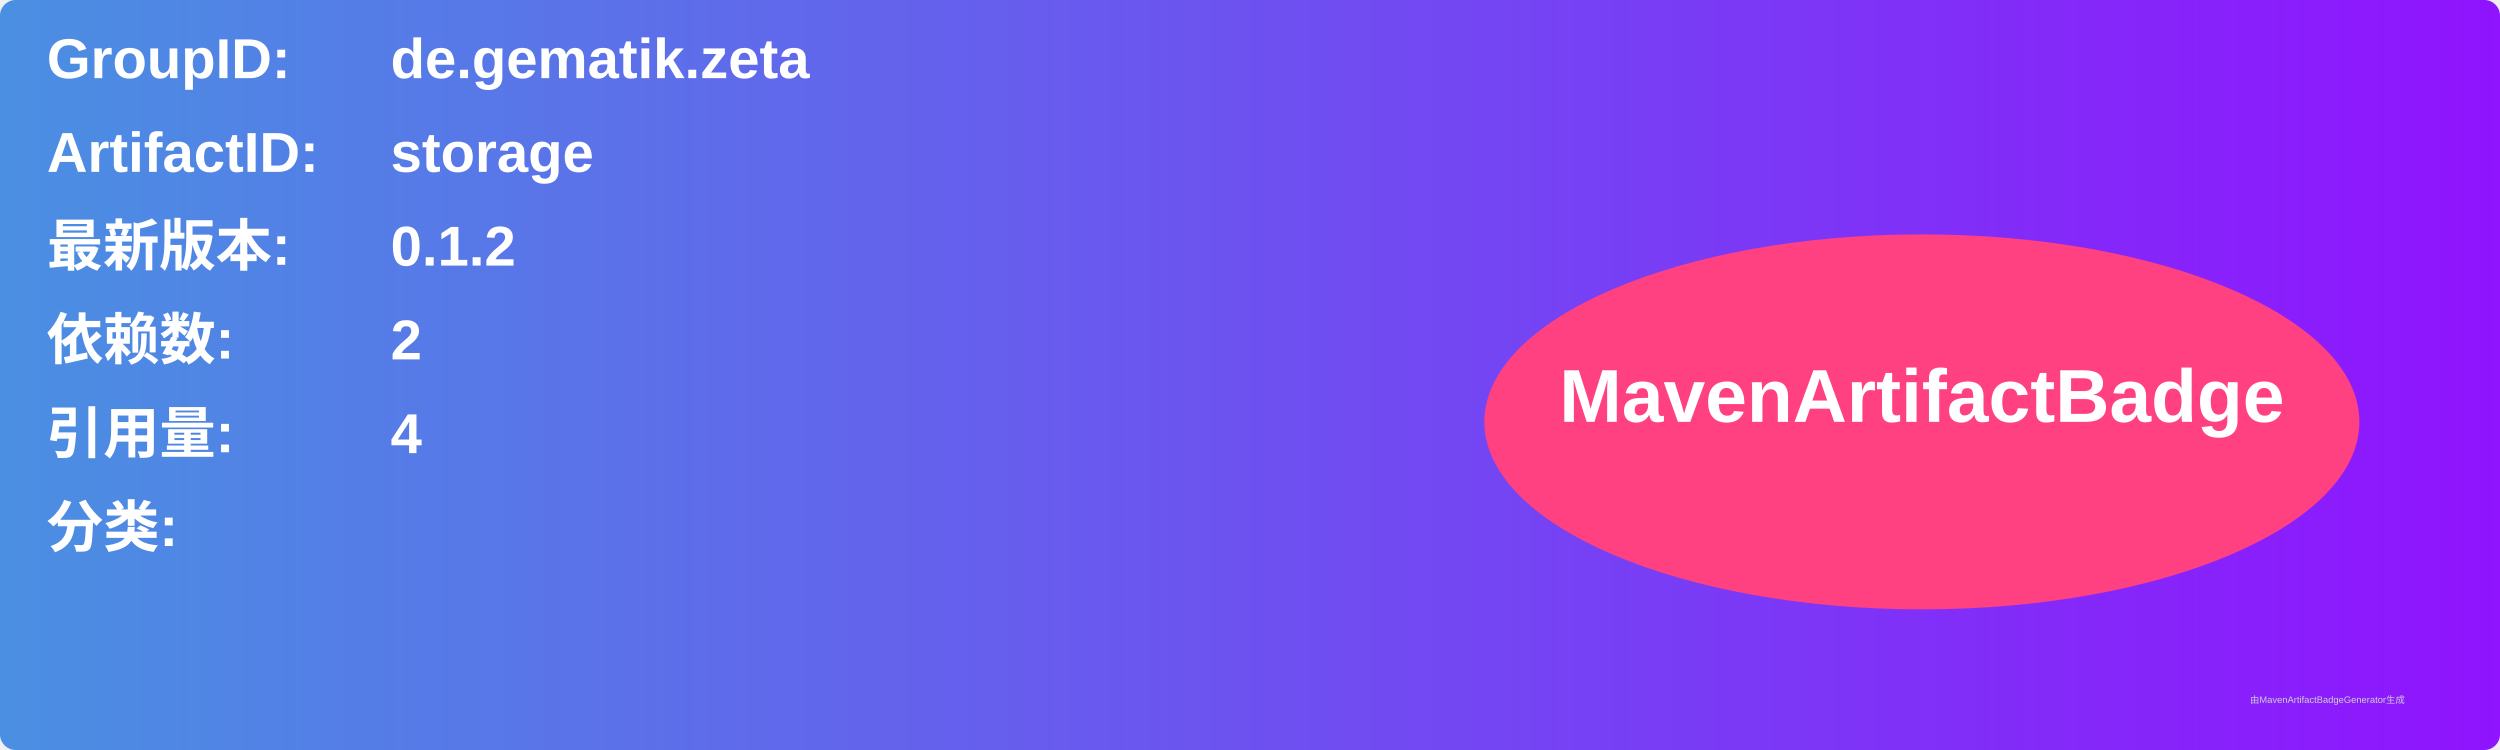
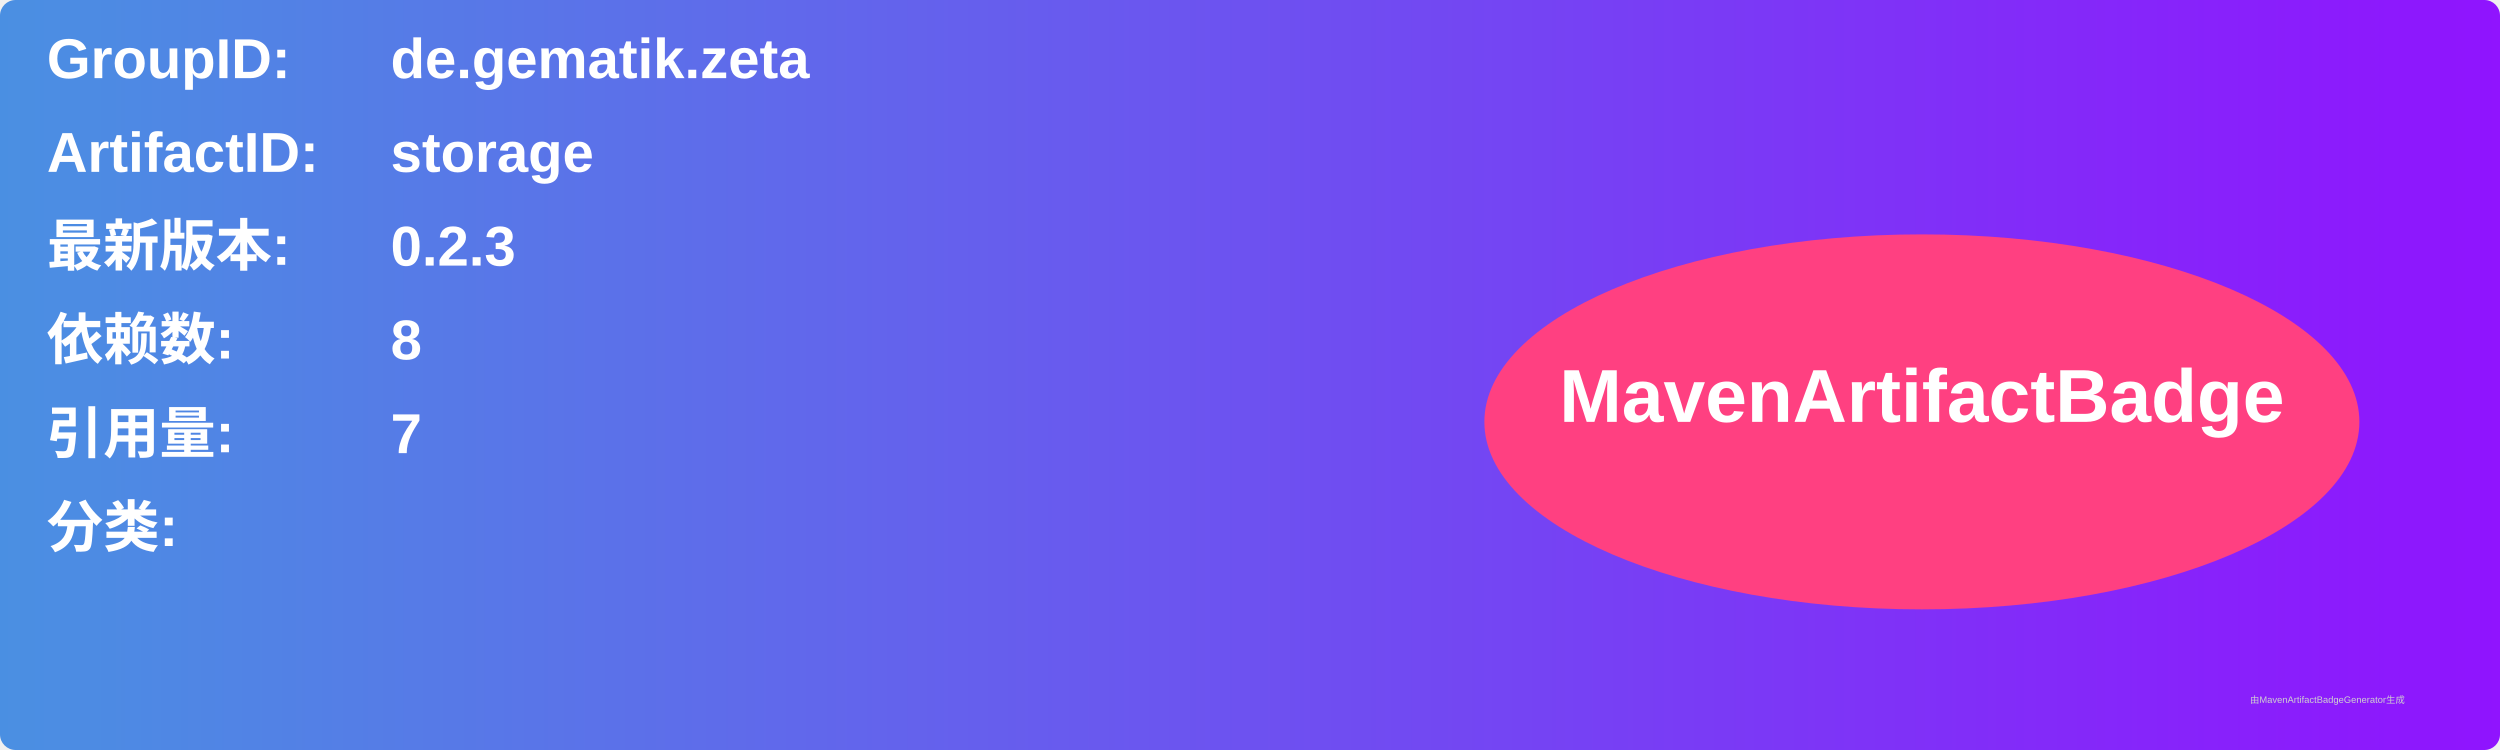
<svg xmlns="http://www.w3.org/2000/svg" width="800" height="240" viewBox="0 0 800 240">
  <linearGradient id="grad" x1="0%" y1="0%" x2="100%" y2="0%">
    <stop offset="0%" stop-color="#4a90e2" />
    <stop offset="100%" stop-color="#9013fe" />
  </linearGradient>
  <rect width="100%" height="100%" rx="5" ry="5" fill="url(#grad)" />
  <g transform="translate(15, 15)">
    <text x="0" y="10" font-family="Arial" font-size="18" fill="white" font-weight="bold" width="260">GroupID:</text>
    <text x="110" y="10" font-family="Arial" font-size="18" fill="white" font-weight="bold" width="460">de.gematik.zeta</text>
    <text x="0" y="40" font-family="Arial" font-size="18" fill="white" font-weight="bold" width="260">ArtifactID:</text>
    <text x="110" y="40" font-family="Arial" font-size="18" fill="white" font-weight="bold" width="460">storage</text>
    <text x="0" y="70" font-family="Arial" font-size="18" fill="white" font-weight="bold">最新版本:</text>
    <text x="110" y="70" font-family="Arial" font-size="18" fill="white" font-weight="bold">
-       <tspan font-weight="bold">0.1.2</tspan>
+       <tspan font-weight="bold">0.2.3</tspan>
    </text>
    <text x="0" y="100" font-family="Arial" font-size="18" fill="white" font-weight="bold">依赖数: </text>
    <text x="110" y="100" font-family="Arial" font-size="18" fill="white">
-       <tspan font-weight="bold">2</tspan>
+       <tspan font-weight="bold">8</tspan>
    </text>
    <text x="0" y="130" font-family="Arial" font-size="18" fill="white" font-weight="bold">引用量: </text>
    <text x="110" y="130" font-family="Arial" font-size="18" fill="white">
-       <tspan font-weight="bold">4</tspan>
+       <tspan font-weight="bold">7</tspan>
    </text>
    <text x="0" y="160" font-family="Arial" font-size="18" fill="white" font-weight="bold">分类:</text>
    <text x="10" y="190" font-family="Arial" font-size="10" fill="white">
      <tspan font-weight="bold" />
    </text>
    <ellipse cx="600" cy="120" rx="140" ry="60" fill="#ff4081" />
    <text x="600" y="120" text-anchor="middle" font-family="Arial" font-size="24" fill="white" font-weight="bold">MavenArtifactBadge</text>
  </g>
  <text x="720" y="225" font-family="Arial" font-size="3" fill="#d0d0d0">由MavenArtifactBadgeGenerator生成</text>
</svg>
